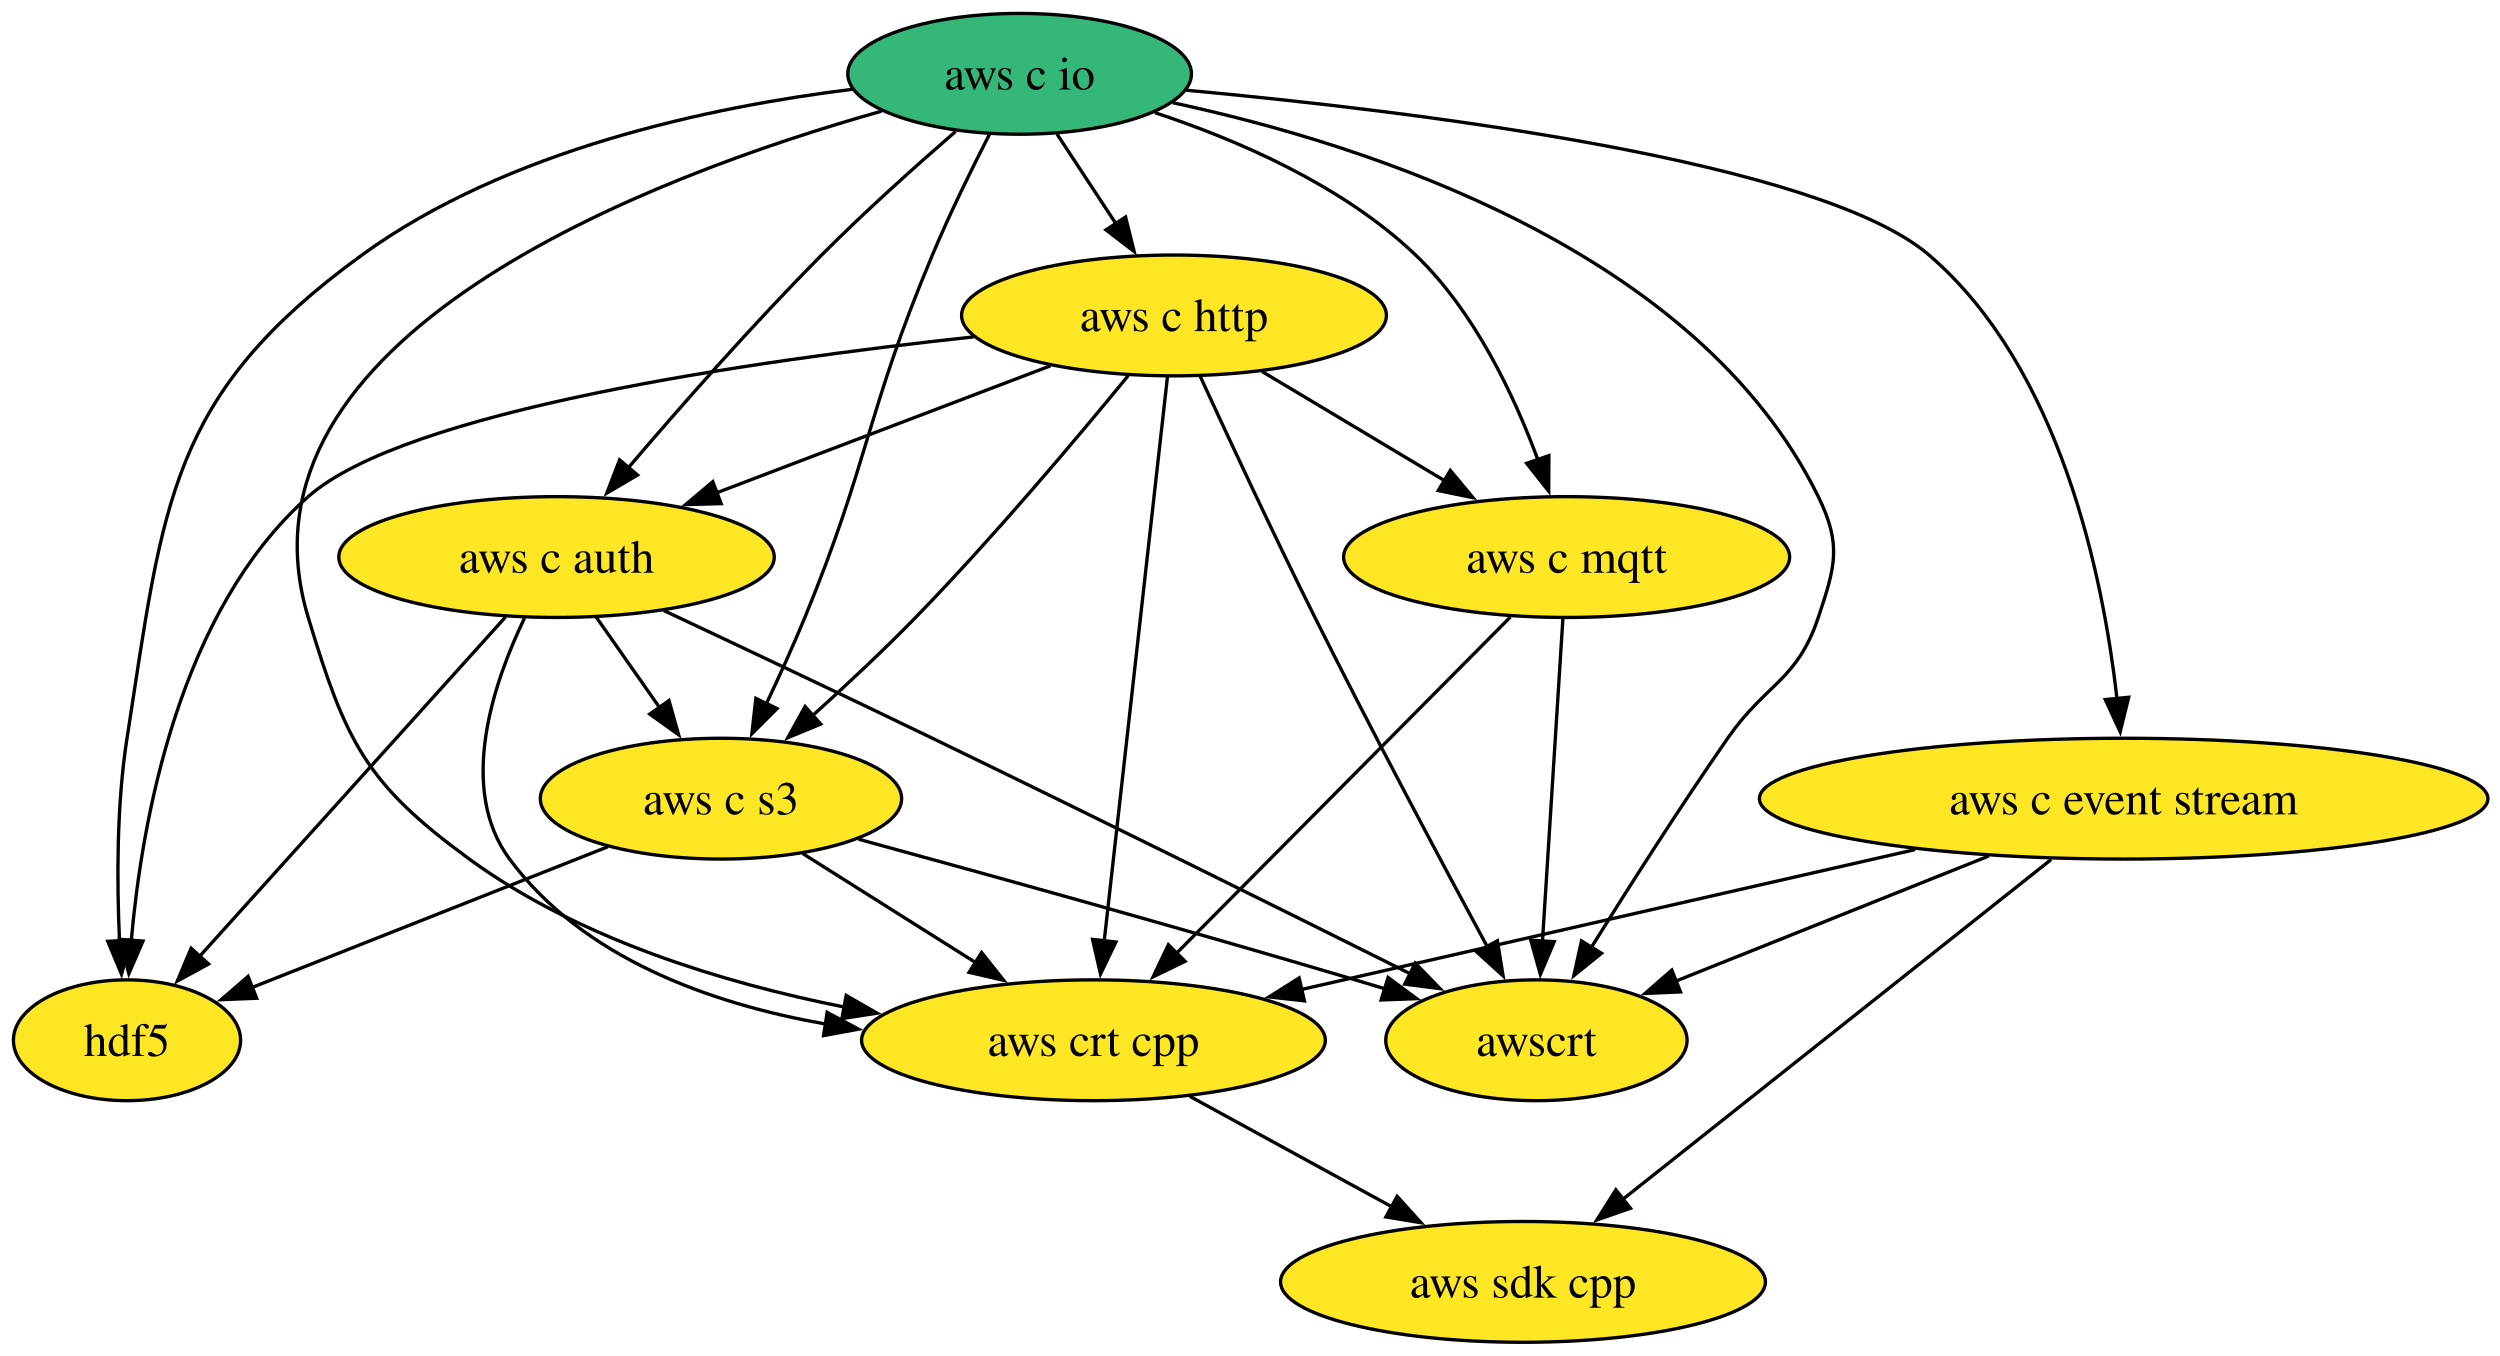
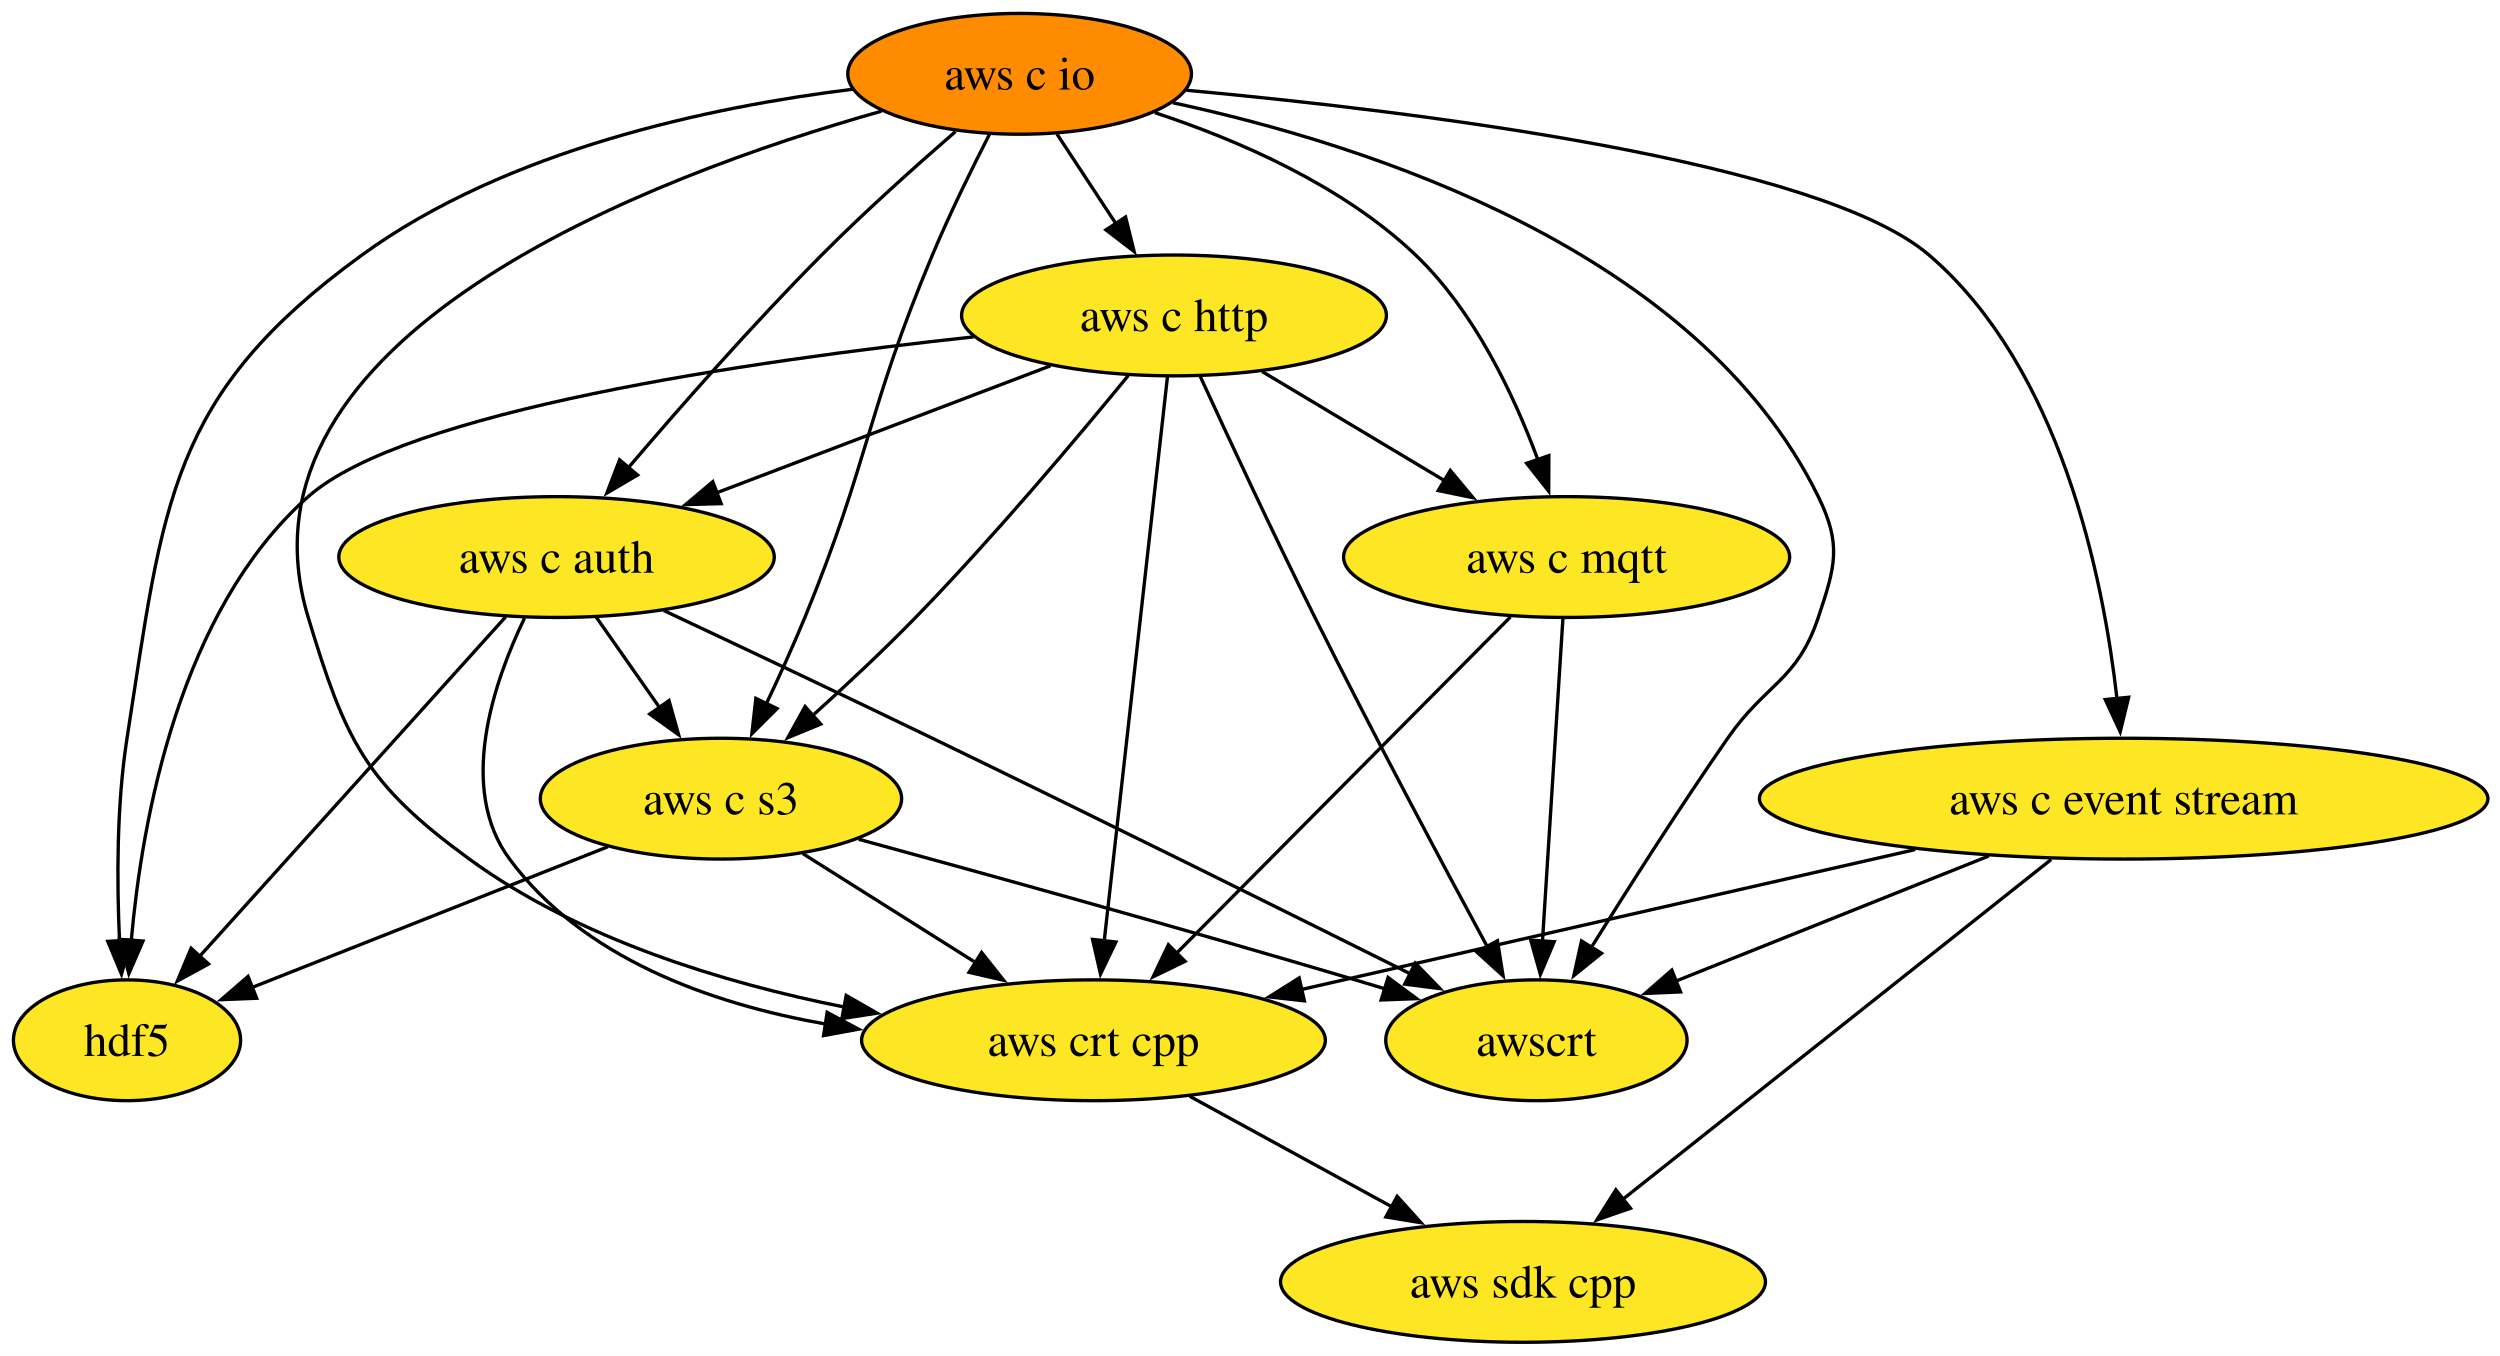
<svg xmlns="http://www.w3.org/2000/svg" xmlns:xlink="http://www.w3.org/1999/xlink" width="745pt" height="404pt" viewBox="0.00 0.00 745.00 404.00">
  <g id="graph0" class="graph" transform="scale(1 1) rotate(0) translate(4 400)">
    <polygon fill="white" stroke="none" points="-4,4 -4,-400 741.4,-400 741.4,4 -4,4" />
    <g id="node1" class="node">
      <g id="a_node1">
        <a xlink:href="https://github.com/conda-forge/hdf5-feedstock" xlink:title="hdf5">
          <ellipse fill="#fde725" stroke="black" cx="33.85" cy="-90" rx="33.85" ry="18" />
          <text xml:space="preserve" text-anchor="middle" x="33.85" y="-85.33" font-family="Times,serif" font-size="14.00">hdf5</text>
        </a>
      </g>
    </g>
    <g id="node2" class="node">
      <g id="a_node2">
        <a xlink:href="https://github.com/conda-forge/aws-sdk-cpp-feedstock" xlink:title="aws sdk cpp">
          <ellipse fill="#fde725" stroke="black" cx="449.85" cy="-18" rx="72.25" ry="18" />
          <text xml:space="preserve" text-anchor="middle" x="449.85" y="-13.32" font-family="Times,serif" font-size="14.00">aws sdk cpp</text>
        </a>
      </g>
    </g>
    <g id="node3" class="node">
      <g id="a_node3">
        <a xlink:href="https://github.com/conda-forge/aws-c-event-stream-feedstock" xlink:title="aws c event stream">
          <ellipse fill="#fde725" stroke="black" cx="628.85" cy="-162" rx="108.55" ry="18" />
          <text xml:space="preserve" text-anchor="middle" x="628.85" y="-157.32" font-family="Times,serif" font-size="14.00">aws c event stream</text>
        </a>
      </g>
    </g>
    <g id="edge1" class="edge">
      <path fill="none" stroke="black" d="M607.25,-143.87C575.28,-118.51 515.26,-70.89 479.28,-42.35" />
      <polygon fill="black" stroke="black" points="481.88,-39.94 471.87,-36.47 477.53,-45.43 481.88,-39.94" />
    </g>
    <g id="node4" class="node">
      <g id="a_node4">
        <a xlink:href="https://github.com/conda-forge/aws-crt-cpp-feedstock" xlink:title="aws crt cpp">
          <ellipse fill="#fde725" stroke="black" cx="321.85" cy="-90" rx="69.1" ry="18" />
          <text xml:space="preserve" text-anchor="middle" x="321.85" y="-85.33" font-family="Times,serif" font-size="14.00">aws crt cpp</text>
        </a>
      </g>
    </g>
    <g id="edge2" class="edge">
      <path fill="none" stroke="black" d="M566.72,-146.83C513.4,-134.68 436.94,-117.24 383.7,-105.1" />
      <polygon fill="black" stroke="black" points="384.71,-101.74 374.18,-102.93 383.15,-108.57 384.71,-101.74" />
    </g>
    <g id="node5" class="node">
      <g id="a_node5">
        <a xlink:href="https://github.com/conda-forge/awscrt-feedstock" xlink:title="awscrt">
          <ellipse fill="#fde725" stroke="black" cx="453.85" cy="-90" rx="44.9" ry="18" />
          <text xml:space="preserve" text-anchor="middle" x="453.85" y="-85.33" font-family="Times,serif" font-size="14.00">awscrt</text>
        </a>
      </g>
    </g>
    <g id="edge3" class="edge">
      <path fill="none" stroke="black" d="M588.7,-144.94C560.69,-133.74 523.42,-118.83 495.16,-107.53" />
      <polygon fill="black" stroke="black" points="496.8,-104.41 486.22,-103.95 494.2,-110.91 496.8,-104.41" />
    </g>
    <g id="edge4" class="edge">
      <path fill="none" stroke="black" d="M350.57,-73.29C368.32,-63.59 391.32,-51.01 410.72,-40.4" />
      <polygon fill="black" stroke="black" points="412.35,-43.49 419.45,-35.63 408.99,-37.35 412.35,-43.49" />
    </g>
    <g id="node6" class="node">
      <g id="a_node6">
        <a xlink:href="https://github.com/conda-forge/aws-c-io-feedstock" xlink:title="aws c io">
-           <ellipse fill="#35b779" stroke="black" cx="299.85" cy="-378" rx="51.21" ry="18" />
+           <ellipse fill="#ff8c00" stroke="black" cx="299.85" cy="-378" rx="51.21" ry="18" />
          <text xml:space="preserve" text-anchor="middle" x="299.85" y="-373.32" font-family="Times,serif" font-size="14.00">aws c io</text>
        </a>
      </g>
    </g>
    <g id="edge5" class="edge">
      <path fill="none" stroke="black" d="M250.13,-373.41C207.76,-368.19 147.05,-355.39 103.85,-324 46.27,-282.17 44.8,-250.31 33.85,-180 30.73,-160 30.8,-137.17 31.62,-119.63" />
      <polygon fill="black" stroke="black" points="35.11,-119.88 32.2,-109.69 28.12,-119.47 35.11,-119.88" />
    </g>
    <g id="edge6" class="edge">
      <path fill="none" stroke="black" d="M349.52,-373.11C418.43,-366.76 538.24,-351.98 570.85,-324 610.05,-290.37 622.75,-228.17 626.87,-191.71" />
      <polygon fill="black" stroke="black" points="630.34,-192.21 627.82,-181.92 623.37,-191.53 630.34,-192.21" />
    </g>
    <g id="edge7" class="edge">
      <path fill="none" stroke="black" d="M258.68,-366.87C190.15,-347.51 62.53,-299.6 87.85,-216 98.99,-179.19 104.77,-166.66 135.85,-144 168.42,-120.24 211.36,-107.11 247.77,-99.86" />
      <polygon fill="black" stroke="black" points="248.17,-103.35 257.36,-98.08 246.88,-96.47 248.17,-103.35" />
    </g>
    <g id="edge8" class="edge">
      <path fill="none" stroke="black" d="M345.45,-369.4C403.87,-356.82 501.88,-325.33 537.85,-252 544.89,-237.63 542.91,-231.18 537.85,-216 531.52,-197.03 522.25,-196.43 510.85,-180 496.59,-159.46 481.37,-135.57 470.24,-117.72" />
      <polygon fill="black" stroke="black" points="473.24,-115.92 465,-109.26 467.29,-119.6 473.24,-115.92" />
    </g>
    <g id="node7" class="node">
      <g id="a_node7">
        <a xlink:href="https://github.com/conda-forge/aws-c-http-feedstock" xlink:title="aws c http">
          <ellipse fill="#fde725" stroke="black" cx="345.85" cy="-306" rx="63.31" ry="18" />
          <text xml:space="preserve" text-anchor="middle" x="345.85" y="-301.32" font-family="Times,serif" font-size="14.00">aws c http</text>
        </a>
      </g>
    </g>
    <g id="edge9" class="edge">
      <path fill="none" stroke="black" d="M310.98,-360.05C316.24,-352.06 322.63,-342.33 328.5,-333.4" />
      <polygon fill="black" stroke="black" points="331.42,-335.33 333.98,-325.05 325.57,-331.49 331.42,-335.33" />
    </g>
    <g id="node8" class="node">
      <g id="a_node8">
        <a xlink:href="https://github.com/conda-forge/aws-c-mqtt-feedstock" xlink:title="aws c mqtt">
          <ellipse fill="#fde725" stroke="black" cx="462.85" cy="-234" rx="66.47" ry="18" />
          <text xml:space="preserve" text-anchor="middle" x="462.85" y="-229.32" font-family="Times,serif" font-size="14.00">aws c mqtt</text>
        </a>
      </g>
    </g>
    <g id="edge10" class="edge">
      <path fill="none" stroke="black" d="M340.15,-366.43C365.01,-358.23 396.16,-344.71 417.85,-324 435.35,-307.28 447.15,-282.29 454.27,-263.04" />
      <polygon fill="black" stroke="black" points="457.56,-264.22 457.51,-253.63 450.94,-261.94 457.56,-264.22" />
    </g>
    <g id="node9" class="node">
      <g id="a_node9">
        <a xlink:href="https://github.com/conda-forge/aws-c-auth-feedstock" xlink:title="aws c auth">
          <ellipse fill="#fde725" stroke="black" cx="161.85" cy="-234" rx="64.89" ry="18" />
          <text xml:space="preserve" text-anchor="middle" x="161.85" y="-229.32" font-family="Times,serif" font-size="14.00">aws c auth</text>
        </a>
      </g>
    </g>
    <g id="edge11" class="edge">
      <path fill="none" stroke="black" d="M280.75,-360.81C268.95,-350.58 253.66,-336.89 240.85,-324 220.32,-303.35 198.45,-278.46 182.94,-260.26" />
      <polygon fill="black" stroke="black" points="185.98,-258.44 176.84,-253.07 180.64,-262.96 185.98,-258.44" />
    </g>
    <g id="node10" class="node">
      <g id="a_node10">
        <a xlink:href="https://github.com/conda-forge/aws-c-s3-feedstock" xlink:title="aws c s3">
          <ellipse fill="#fde725" stroke="black" cx="210.85" cy="-162" rx="53.84" ry="18" />
          <text xml:space="preserve" text-anchor="middle" x="210.85" y="-157.32" font-family="Times,serif" font-size="14.00">aws c s3</text>
        </a>
      </g>
    </g>
    <g id="edge12" class="edge">
      <path fill="none" stroke="black" d="M290.9,-360.05C285.62,-349.76 279,-336.29 273.85,-324 254.16,-277.08 255.17,-263.07 235.85,-216 232.35,-207.49 228.21,-198.39 224.31,-190.16" />
      <polygon fill="black" stroke="black" points="227.56,-188.84 220.06,-181.35 221.25,-191.88 227.56,-188.84" />
    </g>
    <g id="edge13" class="edge">
      <path fill="none" stroke="black" d="M286.14,-299.61C219.33,-292.42 116.69,-277.54 87.85,-252 49.48,-218.02 38.32,-155.94 35.11,-119.6" />
      <polygon fill="black" stroke="black" points="38.61,-119.57 34.4,-109.85 31.63,-120.08 38.61,-119.57" />
    </g>
    <g id="edge14" class="edge">
      <path fill="none" stroke="black" d="M343.92,-287.85C339.81,-251.14 330.11,-164.66 325.05,-119.53" />
      <polygon fill="black" stroke="black" points="328.54,-119.28 323.95,-109.74 321.58,-120.06 328.54,-119.28" />
    </g>
    <g id="edge15" class="edge">
      <path fill="none" stroke="black" d="M353.67,-287.83C361.94,-269.82 375.48,-240.76 387.85,-216 404.93,-181.81 425.66,-142.95 439.27,-117.76" />
      <polygon fill="black" stroke="black" points="442.23,-119.65 443.92,-109.19 436.07,-116.31 442.23,-119.65" />
    </g>
    <g id="edge16" class="edge">
      <path fill="none" stroke="black" d="M372.1,-289.29C388.25,-279.63 409.16,-267.12 426.83,-256.55" />
      <polygon fill="black" stroke="black" points="428.19,-259.81 434.97,-251.68 424.6,-253.81 428.19,-259.81" />
    </g>
    <g id="edge17" class="edge">
      <path fill="none" stroke="black" d="M309.05,-291C280.44,-280.12 240.52,-264.93 209.47,-253.12" />
      <polygon fill="black" stroke="black" points="210.9,-249.92 200.31,-249.63 208.41,-256.46 210.9,-249.92" />
    </g>
    <g id="edge18" class="edge">
      <path fill="none" stroke="black" d="M332.22,-288.08C317.24,-269.79 292.22,-240.01 268.85,-216 259.13,-206.02 247.94,-195.57 238,-186.61" />
      <polygon fill="black" stroke="black" points="240.57,-184.22 230.78,-180.18 235.92,-189.45 240.57,-184.22" />
    </g>
    <g id="edge19" class="edge">
      <path fill="none" stroke="black" d="M446.12,-216.15C421.42,-191.28 375.04,-144.57 346.46,-115.79" />
      <polygon fill="black" stroke="black" points="349.15,-113.53 339.62,-108.9 344.18,-118.46 349.15,-113.53" />
    </g>
    <g id="edge20" class="edge">
      <path fill="none" stroke="black" d="M461.74,-215.59C460.22,-191.61 457.47,-148.14 455.65,-119.42" />
      <polygon fill="black" stroke="black" points="459.15,-119.38 455.03,-109.62 452.17,-119.82 459.15,-119.38" />
    </g>
    <g id="edge21" class="edge">
      <path fill="none" stroke="black" d="M146.66,-216.15C123.98,-190.99 81.14,-143.47 55.28,-114.78" />
      <polygon fill="black" stroke="black" points="58.15,-112.73 48.85,-107.65 52.95,-117.42 58.15,-112.73" />
    </g>
    <g id="edge22" class="edge">
      <path fill="none" stroke="black" d="M152.31,-215.82C142.99,-196.47 132.3,-164.99 147.85,-144 169.64,-114.58 207.39,-100.93 242.17,-94.81" />
      <polygon fill="black" stroke="black" points="242.49,-98.31 251.83,-93.31 241.42,-91.39 242.49,-98.31" />
    </g>
    <g id="edge23" class="edge">
      <path fill="none" stroke="black" d="M193.78,-218.07C216.22,-207.53 246.93,-193.02 273.85,-180 323.26,-156.09 379.98,-127.93 416.33,-109.78" />
      <polygon fill="black" stroke="black" points="417.74,-112.99 425.12,-105.39 414.61,-106.73 417.74,-112.99" />
    </g>
    <g id="edge24" class="edge">
      <path fill="none" stroke="black" d="M173.71,-216.05C179.37,-207.97 186.26,-198.12 192.57,-189.11" />
      <polygon fill="black" stroke="black" points="195.36,-191.23 198.23,-181.03 189.62,-187.21 195.36,-191.23" />
    </g>
    <g id="edge25" class="edge">
      <path fill="none" stroke="black" d="M177.14,-147.67C146.81,-135.68 102.33,-118.08 70.99,-105.69" />
      <polygon fill="black" stroke="black" points="72.49,-102.52 61.91,-102.1 69.92,-109.03 72.49,-102.52" />
    </g>
    <g id="edge26" class="edge">
      <path fill="none" stroke="black" d="M235.21,-145.64C250.36,-136.08 270.09,-123.64 286.89,-113.05" />
      <polygon fill="black" stroke="black" points="288.52,-116.16 295.11,-107.86 284.78,-110.24 288.52,-116.16" />
    </g>
    <g id="edge27" class="edge">
      <path fill="none" stroke="black" d="M251.88,-149.9C290.23,-139.42 349.06,-123.11 399.85,-108 402.75,-107.14 405.74,-106.23 408.74,-105.32" />
      <polygon fill="black" stroke="black" points="409.65,-108.7 418.17,-102.4 407.58,-102.01 409.65,-108.7" />
    </g>
  </g>
</svg>
